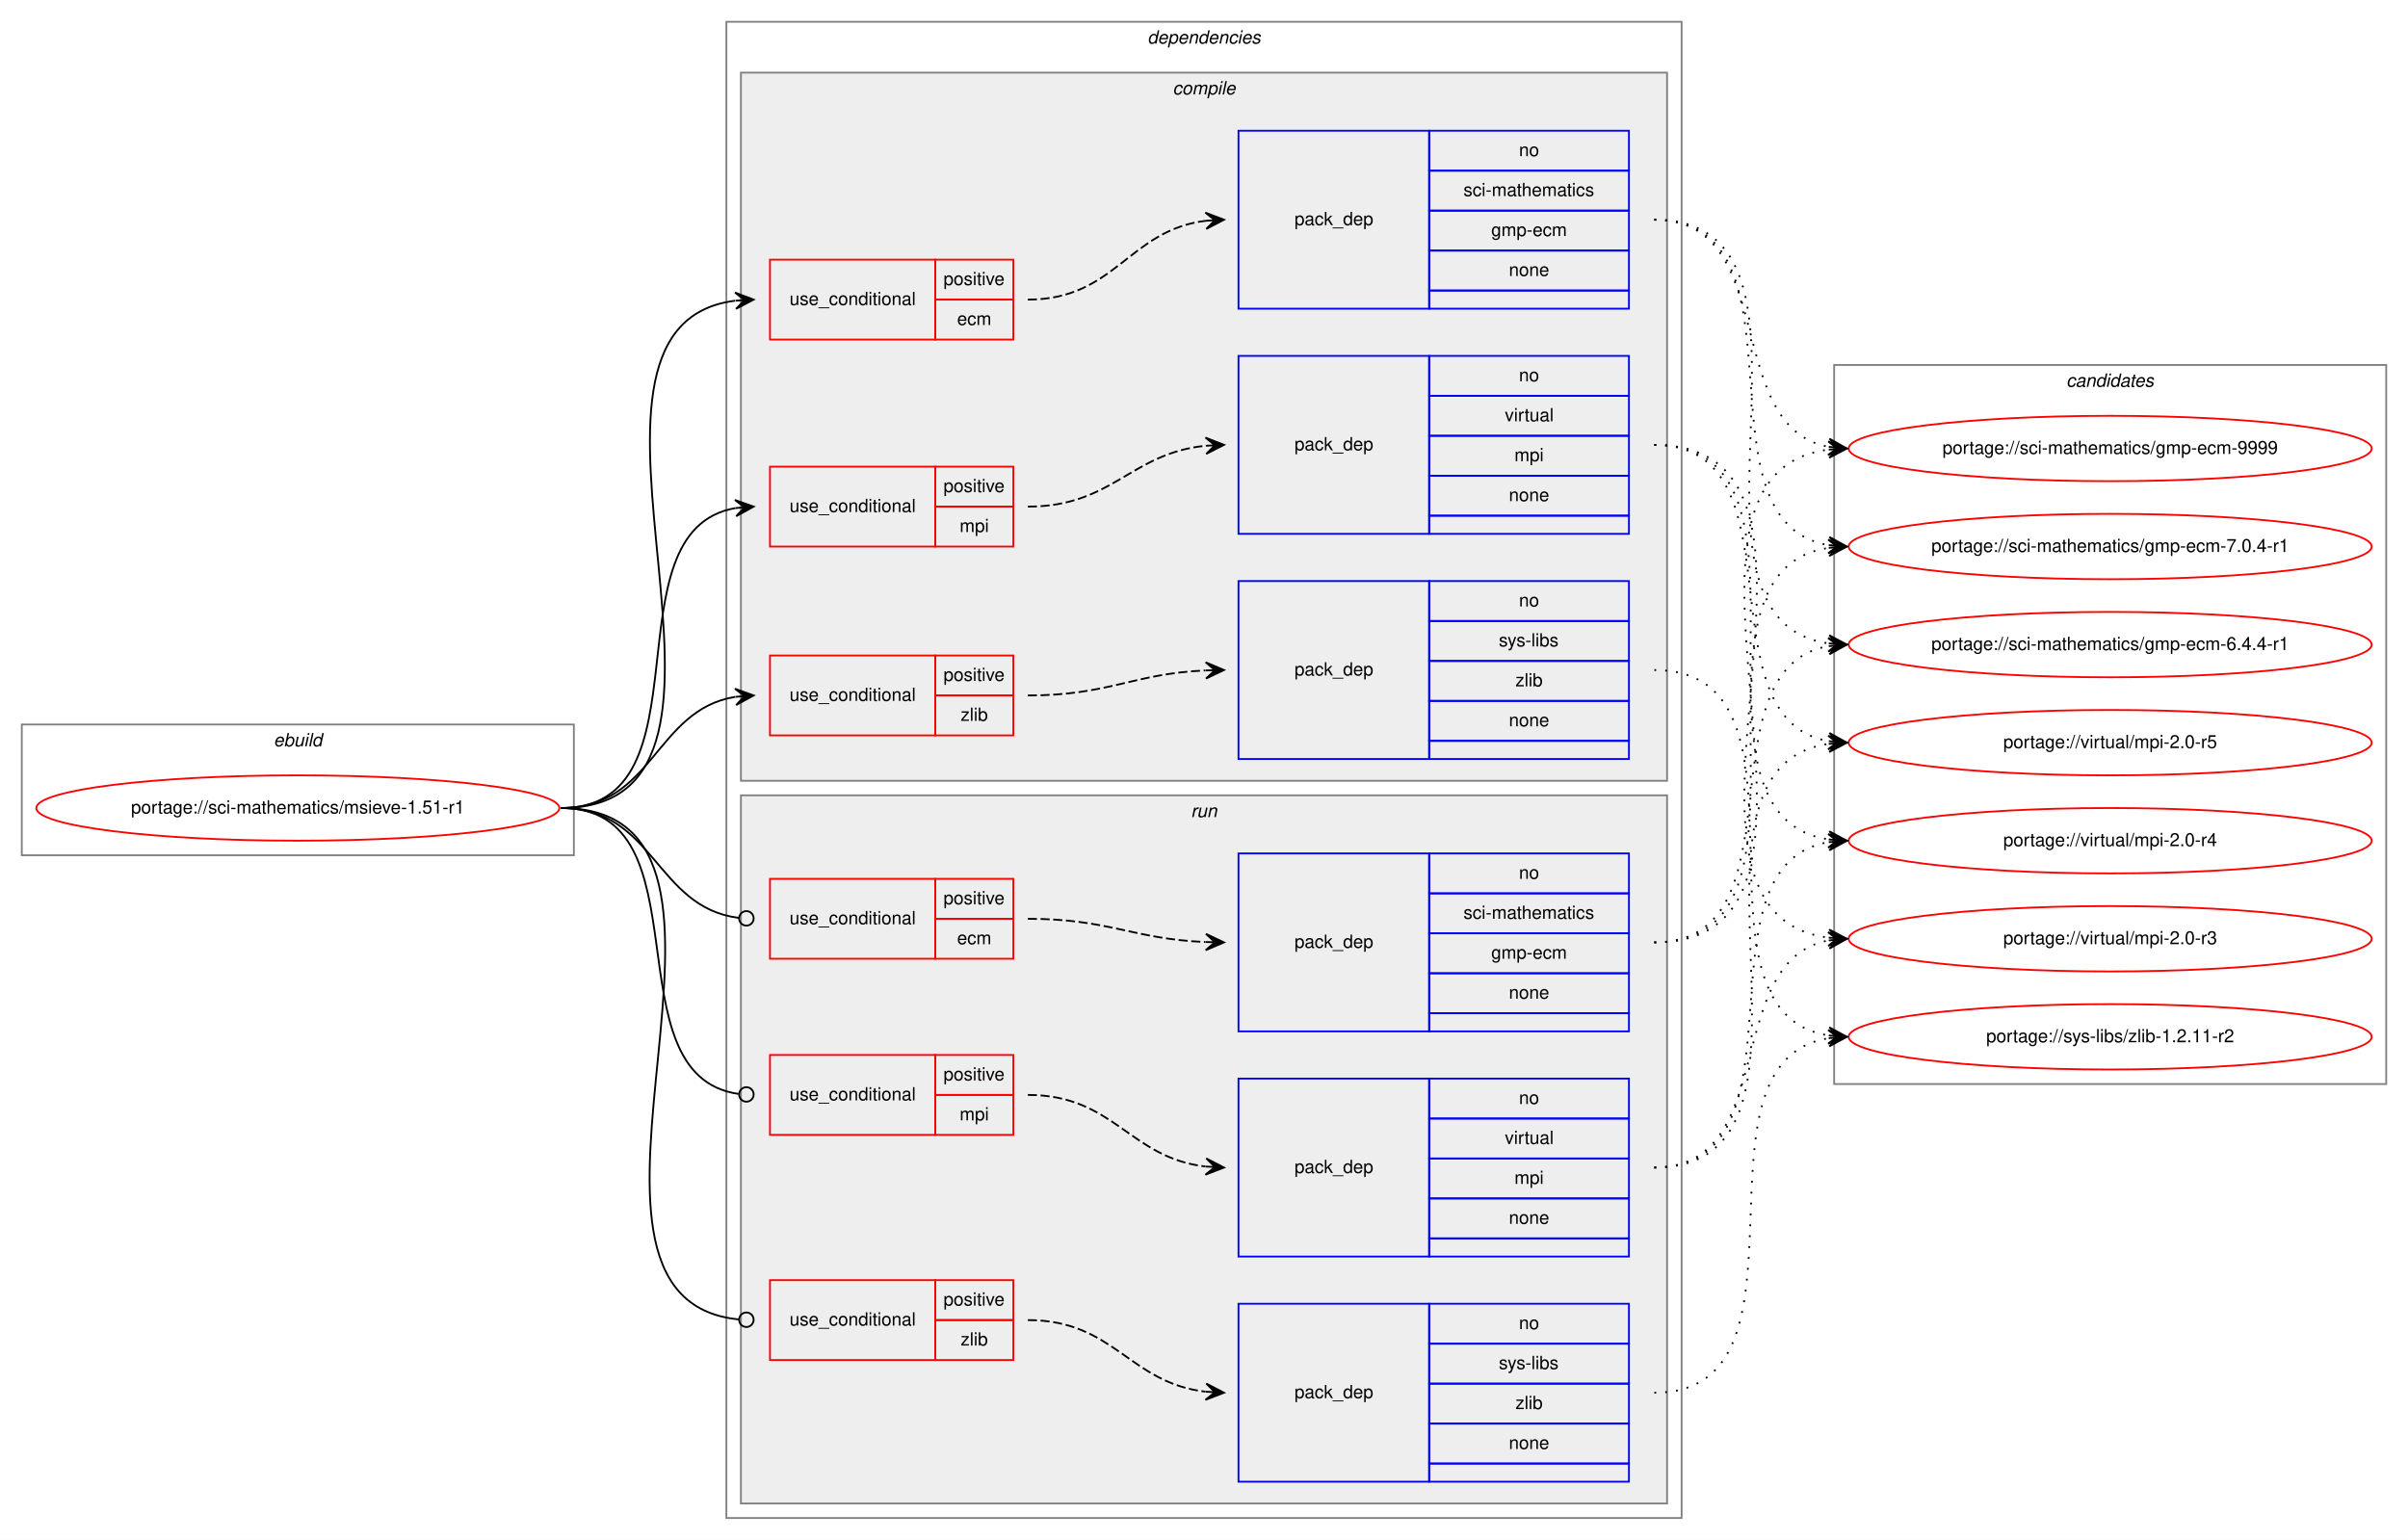
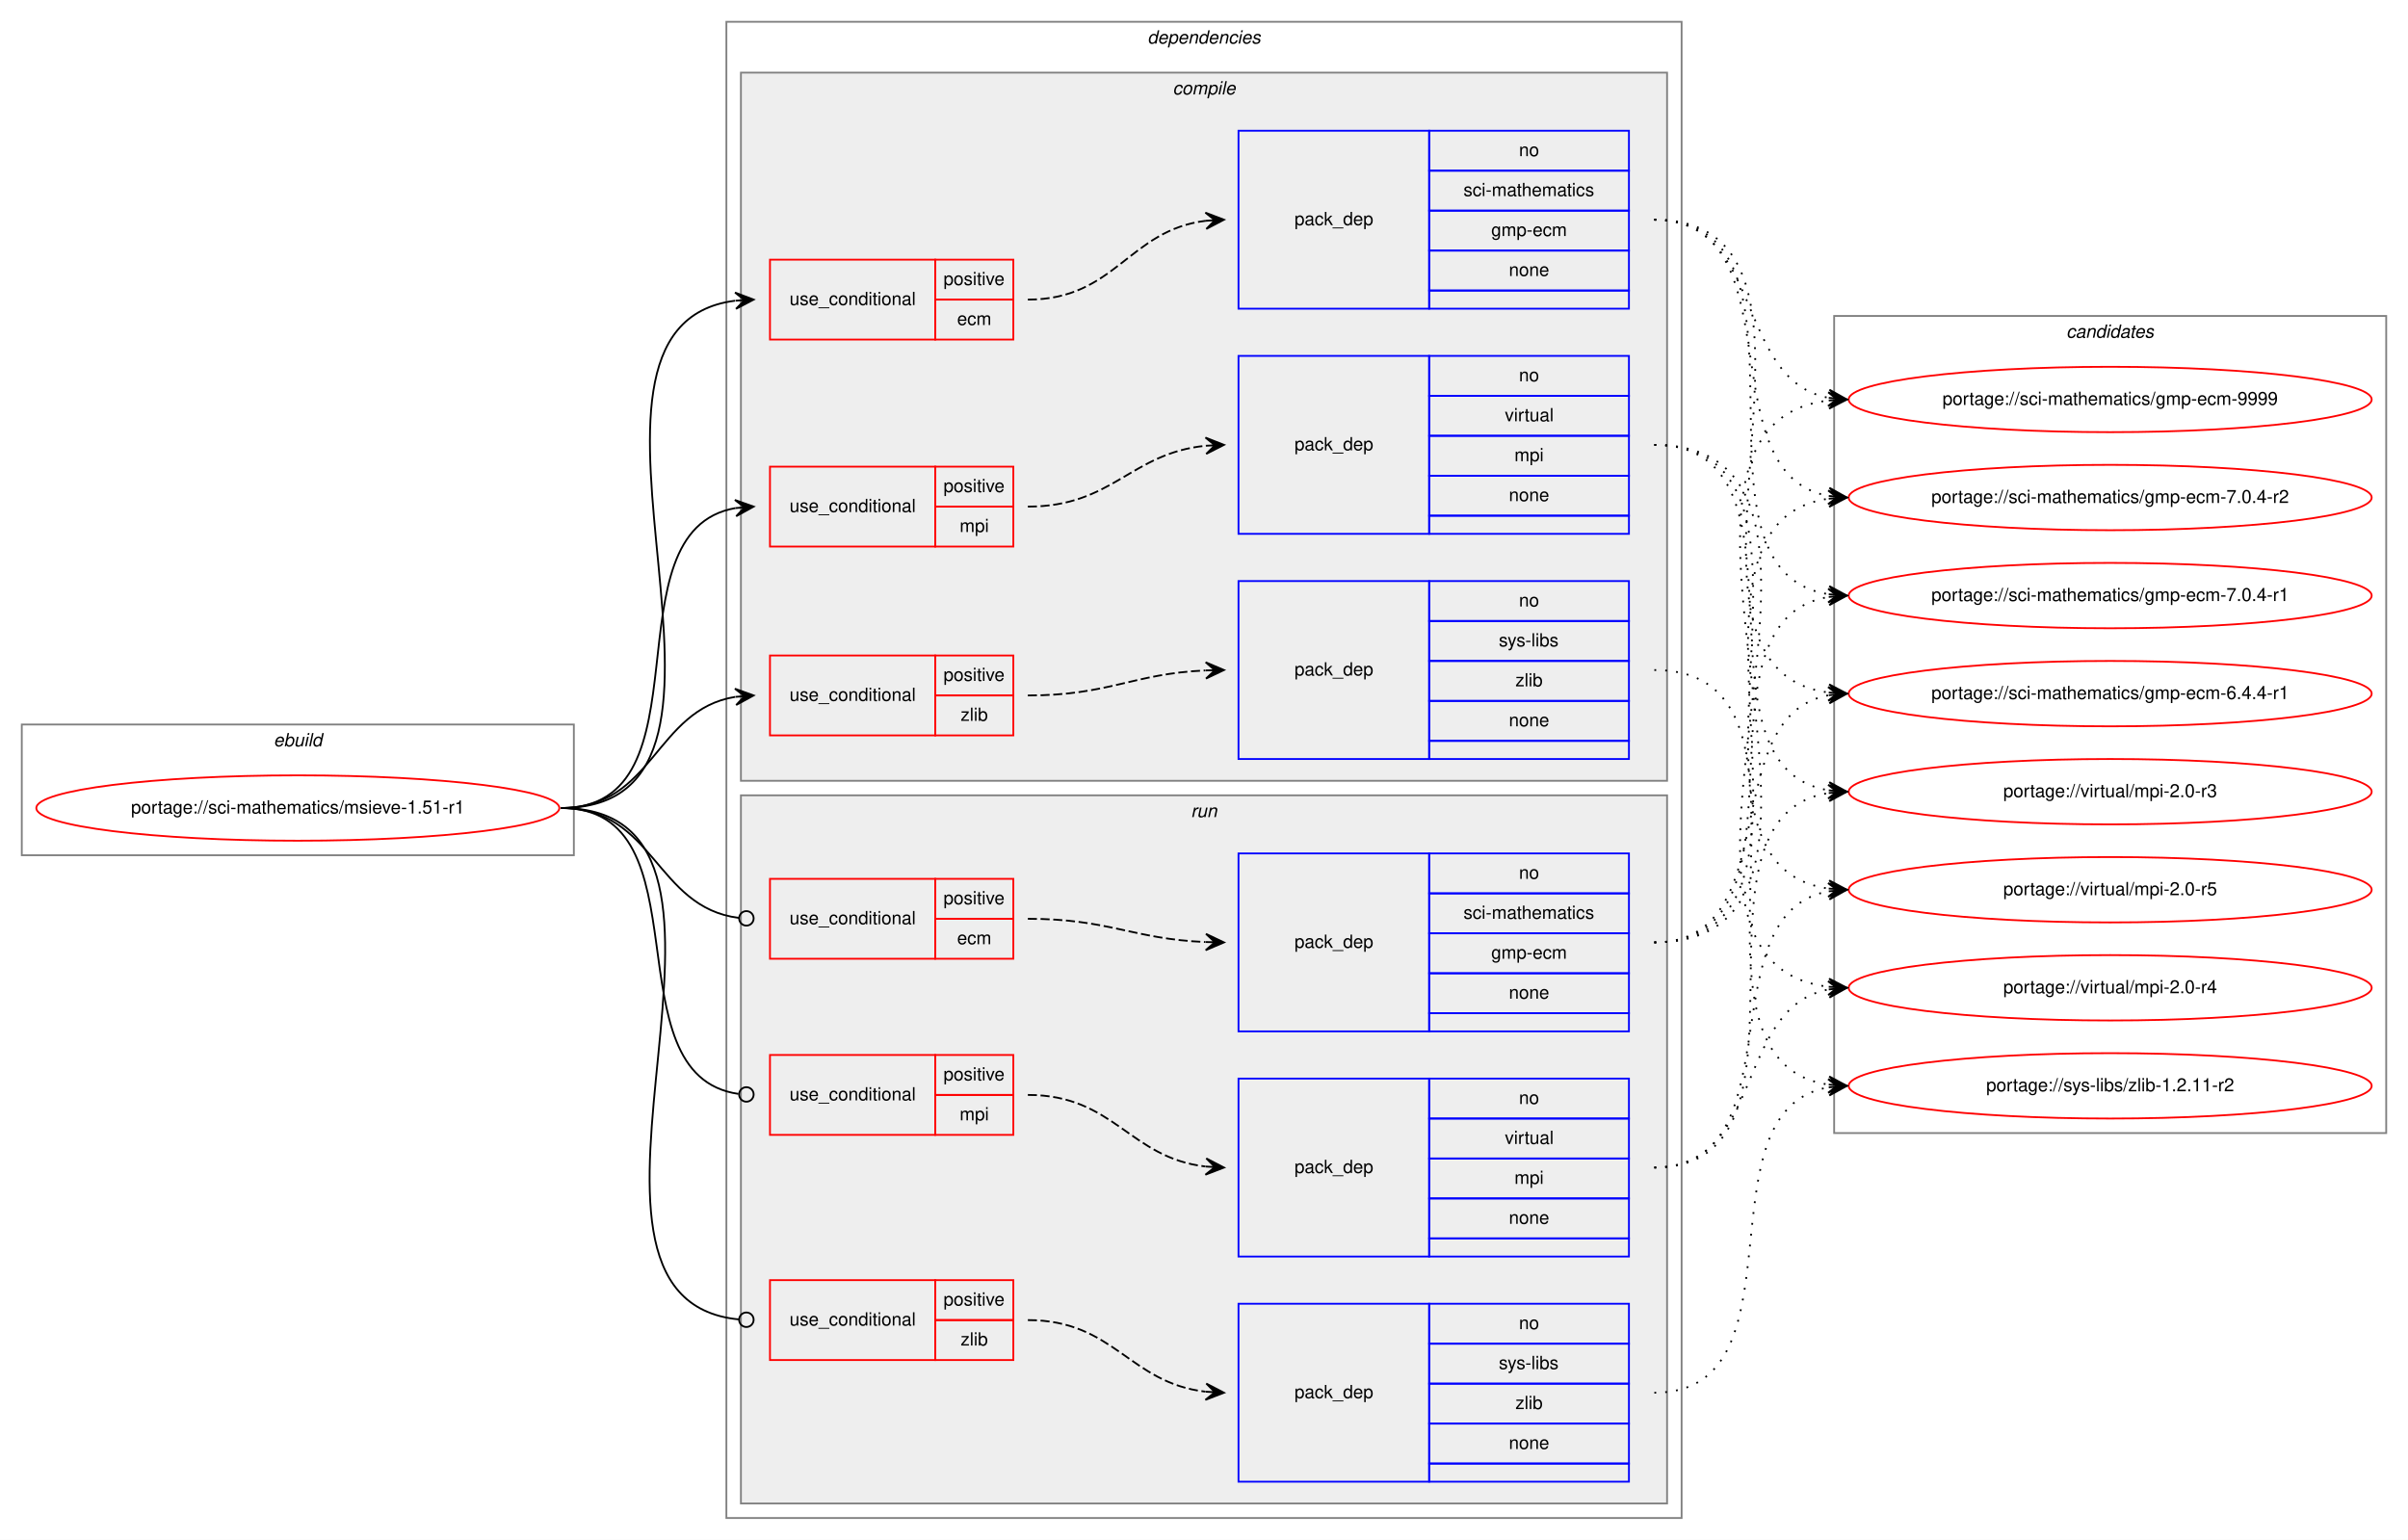
<svg xmlns="http://www.w3.org/2000/svg" xmlns:xlink="http://www.w3.org/1999/xlink" width="1326pt" height="848pt" viewBox="0.00 0.00 1326.00 848.00">
  <g id="graph0" class="graph" transform="scale(1 1) rotate(0) translate(4 844)">
    <polygon fill="white" stroke="transparent" points="-4,4 -4,-844 1322,-844 1322,4 -4,4" />
    <g id="clust1" class="cluster">
      <polygon fill="none" stroke="gray" points="8,-373 8,-445 312,-445 312,-373 8,-373" />
      <text text-anchor="start" x="146.66" y="-433" font-family="Helvetica,sans-Serif" font-style="italic" font-size="10.00">ebuild</text>
    </g>
    <g id="clust2" class="cluster">
      <polygon fill="none" stroke="gray" points="396,-8 396,-832 922,-832 922,-8 396,-8" />
      <text text-anchor="start" x="627.88" y="-820" font-family="Helvetica,sans-Serif" font-style="italic" font-size="10.00">dependencies</text>
    </g>
    <g id="clust3" class="cluster">
      <polygon fill="#eeeeee" stroke="gray" points="404,-414 404,-804 914,-804 914,-414 404,-414" />
      <text text-anchor="start" x="641.78" y="-792" font-family="Helvetica,sans-Serif" font-style="italic" font-size="10.00">compile</text>
    </g>
    <g id="clust11" class="cluster">
      <polygon fill="#eeeeee" stroke="gray" points="404,-16 404,-406 914,-406 914,-16 404,-16" />
      <text text-anchor="start" x="651.78" y="-394" font-family="Helvetica,sans-Serif" font-style="italic" font-size="10.00">run</text>
    </g>
    <g id="clust18" class="cluster">
-       <polygon fill="none" stroke="gray" points="1006,-247 1006,-643 1310,-643 1310,-247 1006,-247" />
-       <text text-anchor="start" x="1133.82" y="-631" font-family="Helvetica,sans-Serif" font-style="italic" font-size="10.00">candidates</text>
+       <polygon fill="none" stroke="gray" points="1006,-220 1006,-670 1310,-670 1310,-220 1006,-220" />
+       <text text-anchor="start" x="1133.82" y="-658" font-family="Helvetica,sans-Serif" font-style="italic" font-size="10.00">candidates</text>
    </g>
    <g id="node1" class="node">
      <g id="a_node1">
        <a xlink:href="../sci-mathematics/msieve-1.51-r1.svg" xlink:title="portage://sci-mathematics/msieve-1.51-r1">
          <ellipse fill="none" stroke="red" cx="160" cy="-399" rx="144" ry="18" />
          <text text-anchor="middle" x="160" y="-396" font-family="Helvetica,sans-Serif" font-size="10.00">portage://sci-mathematics/msieve-1.51-r1</text>
        </a>
      </g>
    </g>
    <g id="node2" class="node">
      <polygon fill="none" stroke="red" points="420,-657 420,-701 511,-701 511,-657 420,-657" />
      <text text-anchor="start" x="430.77" y="-676" font-family="Helvetica,sans-Serif" font-size="10.00">use_conditional</text>
      <polygon fill="none" stroke="red" points="511,-679 511,-701 554,-701 554,-679 511,-679" />
      <text text-anchor="start" x="515.55" y="-687" font-family="Helvetica,sans-Serif" font-size="10.00">positive</text>
      <polygon fill="none" stroke="red" points="511,-657 511,-679 554,-679 554,-657 511,-657" />
      <text text-anchor="start" x="523.06" y="-665" font-family="Helvetica,sans-Serif" font-size="10.00">ecm</text>
    </g>
    <g id="edge2" class="edge">
      <path fill="none" stroke="black" d="M305,-399C434.42,-399 286.47,-663.9 400.73,-678.38" />
      <polygon fill="black" stroke="black" points="411,-679 400.75,-682.89 406.01,-678.7 401.02,-678.4 401.02,-678.4 401.02,-678.4 406.01,-678.7 401.29,-673.91 411,-679 411,-679" />
    </g>
    <g id="node4" class="node">
      <polygon fill="none" stroke="red" points="420,-543 420,-587 511,-587 511,-543 420,-543" />
      <text text-anchor="start" x="430.77" y="-562" font-family="Helvetica,sans-Serif" font-size="10.00">use_conditional</text>
      <polygon fill="none" stroke="red" points="511,-565 511,-587 554,-587 554,-565 511,-565" />
      <text text-anchor="start" x="515.55" y="-573" font-family="Helvetica,sans-Serif" font-size="10.00">positive</text>
      <polygon fill="none" stroke="red" points="511,-543 511,-565 554,-565 554,-543 511,-543" />
      <text text-anchor="start" x="524.45" y="-551" font-family="Helvetica,sans-Serif" font-size="10.00">mpi</text>
    </g>
    <g id="edge4" class="edge">
      <path fill="none" stroke="black" d="M305,-399C388.95,-399 328.87,-551.66 401,-564.19" />
      <polygon fill="black" stroke="black" points="411,-565 400.67,-568.67 406.02,-564.59 401.03,-564.19 401.03,-564.19 401.03,-564.19 406.02,-564.59 401.4,-559.7 411,-565 411,-565" />
    </g>
    <g id="node6" class="node">
      <polygon fill="none" stroke="red" points="420,-439 420,-483 511,-483 511,-439 420,-439" />
      <text text-anchor="start" x="430.77" y="-458" font-family="Helvetica,sans-Serif" font-size="10.00">use_conditional</text>
      <polygon fill="none" stroke="red" points="511,-461 511,-483 554,-483 554,-461 511,-461" />
      <text text-anchor="start" x="515.55" y="-469" font-family="Helvetica,sans-Serif" font-size="10.00">positive</text>
      <polygon fill="none" stroke="red" points="511,-439 511,-461 554,-461 554,-439 511,-439" />
      <text text-anchor="start" x="525" y="-447" font-family="Helvetica,sans-Serif" font-size="10.00">zlib</text>
    </g>
    <g id="edge6" class="edge">
      <path fill="none" stroke="black" d="M305,-399C355.95,-399 356.59,-453.04 400.86,-460.22" />
      <polygon fill="black" stroke="black" points="411,-461 400.68,-464.72 406.01,-460.61 401.03,-460.23 401.03,-460.23 401.03,-460.23 406.01,-460.61 401.38,-455.74 411,-461 411,-461" />
    </g>
    <g id="node8" class="node">
      <polygon fill="none" stroke="red" points="420,-316 420,-360 511,-360 511,-316 420,-316" />
      <text text-anchor="start" x="430.77" y="-335" font-family="Helvetica,sans-Serif" font-size="10.00">use_conditional</text>
      <polygon fill="none" stroke="red" points="511,-338 511,-360 554,-360 554,-338 511,-338" />
      <text text-anchor="start" x="515.55" y="-346" font-family="Helvetica,sans-Serif" font-size="10.00">positive</text>
      <polygon fill="none" stroke="red" points="511,-316 511,-338 554,-338 554,-316 511,-316" />
      <text text-anchor="start" x="523.06" y="-324" font-family="Helvetica,sans-Serif" font-size="10.00">ecm</text>
    </g>
    <g id="edge8" class="edge">
      <path fill="none" stroke="black" d="M305,-399C356.49,-399 356.77,-344.26 402.86,-338.49" />
      <ellipse fill="none" stroke="black" cx="407.01" cy="-338.24" rx="4" ry="4" />
    </g>
    <g id="node10" class="node">
      <polygon fill="none" stroke="red" points="420,-219 420,-263 511,-263 511,-219 420,-219" />
      <text text-anchor="start" x="430.77" y="-238" font-family="Helvetica,sans-Serif" font-size="10.00">use_conditional</text>
      <polygon fill="none" stroke="red" points="511,-241 511,-263 554,-263 554,-241 511,-241" />
      <text text-anchor="start" x="515.55" y="-249" font-family="Helvetica,sans-Serif" font-size="10.00">positive</text>
      <polygon fill="none" stroke="red" points="511,-219 511,-241 554,-241 554,-219 511,-219" />
      <text text-anchor="start" x="524.45" y="-227" font-family="Helvetica,sans-Serif" font-size="10.00">mpi</text>
    </g>
    <g id="edge10" class="edge">
      <path fill="none" stroke="black" d="M305,-399C386.59,-399 330.69,-251.91 402.62,-241.57" />
      <ellipse fill="none" stroke="black" cx="407.01" cy="-241.27" rx="4" ry="4" />
    </g>
    <g id="node12" class="node">
      <polygon fill="none" stroke="red" points="420,-95 420,-139 511,-139 511,-95 420,-95" />
      <text text-anchor="start" x="430.77" y="-114" font-family="Helvetica,sans-Serif" font-size="10.00">use_conditional</text>
      <polygon fill="none" stroke="red" points="511,-117 511,-139 554,-139 554,-117 511,-117" />
      <text text-anchor="start" x="515.55" y="-125" font-family="Helvetica,sans-Serif" font-size="10.00">positive</text>
      <polygon fill="none" stroke="red" points="511,-95 511,-117 554,-117 554,-95 511,-95" />
      <text text-anchor="start" x="525" y="-103" font-family="Helvetica,sans-Serif" font-size="10.00">zlib</text>
    </g>
    <g id="edge12" class="edge">
      <path fill="none" stroke="black" d="M305,-399C436.02,-399 283.92,-128.99 402.77,-117.38" />
      <ellipse fill="none" stroke="black" cx="407" cy="-117.19" rx="4" ry="4" />
    </g>
    <g id="node3" class="node">
      <polygon fill="none" stroke="blue" points="678,-674 678,-772 783,-772 783,-674 678,-674" />
      <text text-anchor="start" x="708.82" y="-720" font-family="Helvetica,sans-Serif" font-size="10.00">pack_dep</text>
      <polygon fill="none" stroke="blue" points="783,-750 783,-772 893,-772 893,-750 783,-750" />
      <text text-anchor="start" x="832.44" y="-758" font-family="Helvetica,sans-Serif" font-size="10.00">no</text>
      <polygon fill="none" stroke="blue" points="783,-728 783,-750 893,-750 893,-728 783,-728" />
      <text text-anchor="start" x="801.89" y="-736" font-family="Helvetica,sans-Serif" font-size="10.00">sci-mathematics</text>
      <polygon fill="none" stroke="blue" points="783,-706 783,-728 893,-728 893,-706 783,-706" />
      <text text-anchor="start" x="817.17" y="-714" font-family="Helvetica,sans-Serif" font-size="10.00">gmp-ecm</text>
      <polygon fill="none" stroke="blue" points="783,-684 783,-706 893,-706 893,-684 783,-684" />
      <text text-anchor="start" x="826.88" y="-692" font-family="Helvetica,sans-Serif" font-size="10.00">none</text>
      <polygon fill="none" stroke="blue" points="783,-674 783,-684 893,-684 893,-674 783,-674" />
    </g>
    <g id="edge1" class="edge">
      <path fill="none" stroke="black" stroke-dasharray="5,2" d="M562,-679C610.29,-679 617.35,-717.19 660.01,-722.41" />
      <polygon fill="black" stroke="black" points="670,-723 659.75,-726.9 665.01,-722.71 660.02,-722.41 660.02,-722.41 660.02,-722.41 665.01,-722.71 660.28,-717.92 670,-723 670,-723" />
    </g>
    <g id="node14" class="node">
      <g id="a_node14">
        <a xlink:href="../sci-mathematics/gmp-ecm-9999.svg" xlink:title="portage://sci-mathematics/gmp-ecm-9999">
-           <ellipse fill="none" stroke="red" cx="1158" cy="-597" rx="144" ry="18" />
-           <text text-anchor="middle" x="1158" y="-594" font-family="Helvetica,sans-Serif" font-size="10.00">portage://sci-mathematics/gmp-ecm-9999</text>
+           <ellipse fill="none" stroke="red" cx="1158" cy="-624" rx="144" ry="18" />
+           <text text-anchor="middle" x="1158" y="-621" font-family="Helvetica,sans-Serif" font-size="10.00">portage://sci-mathematics/gmp-ecm-9999</text>
        </a>
      </g>
    </g>
    <g id="edge13" class="edge">
-       <path fill="none" stroke="black" stroke-dasharray="1,5" d="M907,-723C976.46,-723 943.63,-609.47 1002.7,-597.94" />
-       <polygon fill="black" stroke="black" points="1013,-597 1003.45,-602.39 1008.02,-597.46 1003.04,-597.91 1003.04,-597.91 1003.04,-597.91 1008.02,-597.46 1002.63,-593.43 1013,-597 1013,-597" />
+       <path fill="none" stroke="black" stroke-dasharray="1,5" d="M907,-723C967.81,-723 950.85,-634.9 1002.86,-624.92" />
+       <polygon fill="black" stroke="black" points="1013,-624 1003.45,-629.38 1008.02,-624.45 1003.04,-624.9 1003.04,-624.9 1003.04,-624.9 1008.02,-624.45 1002.64,-620.42 1013,-624 1013,-624" />
    </g>
    <g id="node15" class="node">
      <g id="a_node15">
-         <a xlink:href="../sci-mathematics/gmp-ecm-7.0.4-r1.svg" xlink:title="portage://sci-mathematics/gmp-ecm-7.0.4-r1">
-           <ellipse fill="none" stroke="red" cx="1158" cy="-543" rx="144" ry="18" />
-           <text text-anchor="middle" x="1158" y="-540" font-family="Helvetica,sans-Serif" font-size="10.00">portage://sci-mathematics/gmp-ecm-7.0.4-r1</text>
+         <a xlink:href="../sci-mathematics/gmp-ecm-7.0.4-r2.svg" xlink:title="portage://sci-mathematics/gmp-ecm-7.0.4-r2">
+           <ellipse fill="none" stroke="red" cx="1158" cy="-570" rx="144" ry="18" />
+           <text text-anchor="middle" x="1158" y="-567" font-family="Helvetica,sans-Serif" font-size="10.00">portage://sci-mathematics/gmp-ecm-7.0.4-r2</text>
        </a>
      </g>
    </g>
    <g id="edge14" class="edge">
-       <path fill="none" stroke="black" stroke-dasharray="1,5" d="M907,-723C996.21,-723 926.12,-556.79 1002.89,-543.8" />
-       <polygon fill="black" stroke="black" points="1013,-543 1003.39,-548.28 1008.02,-543.4 1003.03,-543.79 1003.03,-543.79 1003.03,-543.79 1008.02,-543.4 1002.68,-539.31 1013,-543 1013,-543" />
+       <path fill="none" stroke="black" stroke-dasharray="1,5" d="M907,-723C986.01,-723 935.33,-583.44 1002.69,-570.9" />
+       <polygon fill="black" stroke="black" points="1013,-570 1003.43,-575.35 1008.02,-570.43 1003.04,-570.87 1003.04,-570.87 1003.04,-570.87 1008.02,-570.43 1002.65,-566.38 1013,-570 1013,-570" />
    </g>
    <g id="node16" class="node">
      <g id="a_node16">
+         <a xlink:href="../sci-mathematics/gmp-ecm-7.0.4-r1.svg" xlink:title="portage://sci-mathematics/gmp-ecm-7.0.4-r1">
+           <ellipse fill="none" stroke="red" cx="1158" cy="-516" rx="144" ry="18" />
+           <text text-anchor="middle" x="1158" y="-513" font-family="Helvetica,sans-Serif" font-size="10.00">portage://sci-mathematics/gmp-ecm-7.0.4-r1</text>
+         </a>
+       </g>
+     </g>
+     <g id="edge15" class="edge">
+       <path fill="none" stroke="black" stroke-dasharray="1,5" d="M907,-723C1006.73,-723 916.47,-530.3 1002.84,-516.75" />
+       <polygon fill="black" stroke="black" points="1013,-516 1003.36,-521.22 1008.01,-516.37 1003.03,-516.74 1003.03,-516.74 1003.03,-516.74 1008.01,-516.37 1002.7,-512.25 1013,-516 1013,-516" />
+     </g>
+     <g id="node17" class="node">
+       <g id="a_node17">
        <a xlink:href="../sci-mathematics/gmp-ecm-6.4.4-r1.svg" xlink:title="portage://sci-mathematics/gmp-ecm-6.4.4-r1">
-           <ellipse fill="none" stroke="red" cx="1158" cy="-489" rx="144" ry="18" />
-           <text text-anchor="middle" x="1158" y="-486" font-family="Helvetica,sans-Serif" font-size="10.00">portage://sci-mathematics/gmp-ecm-6.4.4-r1</text>
-         </a>
-       </g>
-     </g>
-     <g id="edge15" class="edge">
-       <path fill="none" stroke="black" stroke-dasharray="1,5" d="M907,-723C1017.61,-723 906.24,-503.4 1002.97,-489.67" />
-       <polygon fill="black" stroke="black" points="1013,-489 1003.32,-494.16 1008.01,-489.33 1003.02,-489.67 1003.02,-489.67 1003.02,-489.67 1008.01,-489.33 1002.72,-485.18 1013,-489 1013,-489" />
+           <ellipse fill="none" stroke="red" cx="1158" cy="-462" rx="144" ry="18" />
+           <text text-anchor="middle" x="1158" y="-459" font-family="Helvetica,sans-Serif" font-size="10.00">portage://sci-mathematics/gmp-ecm-6.4.4-r1</text>
+         </a>
+       </g>
+     </g>
+     <g id="edge16" class="edge">
+       <path fill="none" stroke="black" stroke-dasharray="1,5" d="M907,-723C1028.66,-723 895.76,-476.57 1003,-462.62" />
+       <polygon fill="black" stroke="black" points="1013,-462 1003.3,-467.11 1008.01,-462.31 1003.02,-462.62 1003.02,-462.62 1003.02,-462.62 1008.01,-462.31 1002.74,-458.12 1013,-462 1013,-462" />
    </g>
    <g id="node5" class="node">
      <polygon fill="none" stroke="blue" points="678,-550 678,-648 783,-648 783,-550 678,-550" />
      <text text-anchor="start" x="708.82" y="-596" font-family="Helvetica,sans-Serif" font-size="10.00">pack_dep</text>
      <polygon fill="none" stroke="blue" points="783,-626 783,-648 893,-648 893,-626 783,-626" />
      <text text-anchor="start" x="832.44" y="-634" font-family="Helvetica,sans-Serif" font-size="10.00">no</text>
      <polygon fill="none" stroke="blue" points="783,-604 783,-626 893,-626 893,-604 783,-604" />
      <text text-anchor="start" x="824.67" y="-612" font-family="Helvetica,sans-Serif" font-size="10.00">virtual</text>
      <polygon fill="none" stroke="blue" points="783,-582 783,-604 893,-604 893,-582 783,-582" />
      <text text-anchor="start" x="829.95" y="-590" font-family="Helvetica,sans-Serif" font-size="10.00">mpi</text>
      <polygon fill="none" stroke="blue" points="783,-560 783,-582 893,-582 893,-560 783,-560" />
      <text text-anchor="start" x="826.88" y="-568" font-family="Helvetica,sans-Serif" font-size="10.00">none</text>
      <polygon fill="none" stroke="blue" points="783,-550 783,-560 893,-560 893,-550 783,-550" />
    </g>
    <g id="edge3" class="edge">
      <path fill="none" stroke="black" stroke-dasharray="5,2" d="M562,-565C608.78,-565 618.43,-594.39 659.99,-598.52" />
      <polygon fill="black" stroke="black" points="670,-599 659.8,-603.02 665.01,-598.76 660.01,-598.52 660.01,-598.52 660.01,-598.52 665.01,-598.76 660.23,-594.03 670,-599 670,-599" />
    </g>
-     <g id="node17" class="node">
-       <g id="a_node17">
-         <a xlink:href="../virtual/mpi-2.0-r5.svg" xlink:title="portage://virtual/mpi-2.0-r5">
-           <ellipse fill="none" stroke="red" cx="1158" cy="-435" rx="144" ry="18" />
-           <text text-anchor="middle" x="1158" y="-432" font-family="Helvetica,sans-Serif" font-size="10.00">portage://virtual/mpi-2.0-r5</text>
-         </a>
-       </g>
-     </g>
-     <g id="edge16" class="edge">
-       <path fill="none" stroke="black" stroke-dasharray="1,5" d="M907,-599C990.06,-599 931.73,-448.79 1002.64,-435.88" />
-       <polygon fill="black" stroke="black" points="1013,-435 1003.42,-440.33 1008.02,-435.42 1003.04,-435.85 1003.04,-435.85 1003.04,-435.85 1008.02,-435.42 1002.65,-431.37 1013,-435 1013,-435" />
-     </g>
    <g id="node18" class="node">
      <g id="a_node18">
-         <a xlink:href="../virtual/mpi-2.0-r4.svg" xlink:title="portage://virtual/mpi-2.0-r4">
-           <ellipse fill="none" stroke="red" cx="1158" cy="-381" rx="144" ry="18" />
-           <text text-anchor="middle" x="1158" y="-378" font-family="Helvetica,sans-Serif" font-size="10.00">portage://virtual/mpi-2.0-r4</text>
+         <a xlink:href="../virtual/mpi-2.0-r5.svg" xlink:title="portage://virtual/mpi-2.0-r5">
+           <ellipse fill="none" stroke="red" cx="1158" cy="-354" rx="144" ry="18" />
+           <text text-anchor="middle" x="1158" y="-351" font-family="Helvetica,sans-Serif" font-size="10.00">portage://virtual/mpi-2.0-r5</text>
        </a>
      </g>
    </g>
    <g id="edge17" class="edge">
-       <path fill="none" stroke="black" stroke-dasharray="1,5" d="M907,-599C1011.16,-599 912.29,-395.24 1002.97,-381.71" />
-       <polygon fill="black" stroke="black" points="1013,-381 1003.34,-386.19 1008.01,-381.35 1003.02,-381.7 1003.02,-381.7 1003.02,-381.7 1008.01,-381.35 1002.71,-377.21 1013,-381 1013,-381" />
+       <path fill="none" stroke="black" stroke-dasharray="1,5" d="M907,-599C1022.05,-599 902.08,-368.61 1002.9,-354.66" />
+       <polygon fill="black" stroke="black" points="1013,-354 1003.31,-359.14 1008.01,-354.33 1003.02,-354.65 1003.02,-354.65 1003.02,-354.65 1008.01,-354.33 1002.73,-350.16 1013,-354 1013,-354" />
    </g>
    <g id="node19" class="node">
      <g id="a_node19">
+         <a xlink:href="../virtual/mpi-2.0-r4.svg" xlink:title="portage://virtual/mpi-2.0-r4">
+           <ellipse fill="none" stroke="red" cx="1158" cy="-300" rx="144" ry="18" />
+           <text text-anchor="middle" x="1158" y="-297" font-family="Helvetica,sans-Serif" font-size="10.00">portage://virtual/mpi-2.0-r4</text>
+         </a>
+       </g>
+     </g>
+     <g id="edge18" class="edge">
+       <path fill="none" stroke="black" stroke-dasharray="1,5" d="M907,-599C1044.41,-599 880.74,-314.99 1002.86,-300.57" />
+       <polygon fill="black" stroke="black" points="1013,-300 1003.27,-305.05 1008.01,-300.28 1003.02,-300.56 1003.02,-300.56 1003.02,-300.56 1008.01,-300.28 1002.76,-296.07 1013,-300 1013,-300" />
+     </g>
+     <g id="node20" class="node">
+       <g id="a_node20">
        <a xlink:href="../virtual/mpi-2.0-r3.svg" xlink:title="portage://virtual/mpi-2.0-r3">
-           <ellipse fill="none" stroke="red" cx="1158" cy="-327" rx="144" ry="18" />
-           <text text-anchor="middle" x="1158" y="-324" font-family="Helvetica,sans-Serif" font-size="10.00">portage://virtual/mpi-2.0-r3</text>
-         </a>
-       </g>
-     </g>
-     <g id="edge18" class="edge">
-       <path fill="none" stroke="black" stroke-dasharray="1,5" d="M907,-599C1033.2,-599 891.44,-341.67 1002.98,-327.6" />
-       <polygon fill="black" stroke="black" points="1013,-327 1003.29,-332.09 1008.01,-327.3 1003.02,-327.6 1003.02,-327.6 1003.02,-327.6 1008.01,-327.3 1002.75,-323.1 1013,-327 1013,-327" />
+           <ellipse fill="none" stroke="red" cx="1158" cy="-408" rx="144" ry="18" />
+           <text text-anchor="middle" x="1158" y="-405" font-family="Helvetica,sans-Serif" font-size="10.00">portage://virtual/mpi-2.0-r3</text>
+         </a>
+       </g>
+     </g>
+     <g id="edge19" class="edge">
+       <path fill="none" stroke="black" stroke-dasharray="1,5" d="M907,-599C1000.48,-599 922.2,-421.91 1002.94,-408.77" />
+       <polygon fill="black" stroke="black" points="1013,-408 1003.37,-413.25 1008.01,-408.38 1003.03,-408.76 1003.03,-408.76 1003.03,-408.76 1008.01,-408.38 1002.69,-404.28 1013,-408 1013,-408" />
    </g>
    <g id="node7" class="node">
      <polygon fill="none" stroke="blue" points="678,-426 678,-524 783,-524 783,-426 678,-426" />
      <text text-anchor="start" x="708.82" y="-472" font-family="Helvetica,sans-Serif" font-size="10.00">pack_dep</text>
      <polygon fill="none" stroke="blue" points="783,-502 783,-524 893,-524 893,-502 783,-502" />
      <text text-anchor="start" x="832.44" y="-510" font-family="Helvetica,sans-Serif" font-size="10.00">no</text>
      <polygon fill="none" stroke="blue" points="783,-480 783,-502 893,-502 893,-480 783,-480" />
      <text text-anchor="start" x="821.34" y="-488" font-family="Helvetica,sans-Serif" font-size="10.00">sys-libs</text>
      <polygon fill="none" stroke="blue" points="783,-458 783,-480 893,-480 893,-458 783,-458" />
      <text text-anchor="start" x="830.5" y="-466" font-family="Helvetica,sans-Serif" font-size="10.00">zlib</text>
      <polygon fill="none" stroke="blue" points="783,-436 783,-458 893,-458 893,-436 783,-436" />
      <text text-anchor="start" x="826.88" y="-444" font-family="Helvetica,sans-Serif" font-size="10.00">none</text>
      <polygon fill="none" stroke="blue" points="783,-426 783,-436 893,-436 893,-426 783,-426" />
    </g>
    <g id="edge5" class="edge">
      <path fill="none" stroke="black" stroke-dasharray="5,2" d="M562,-461C606.81,-461 619.73,-473 659.81,-474.78" />
      <polygon fill="black" stroke="black" points="670,-475 659.91,-479.28 665,-474.89 660,-474.78 660,-474.78 660,-474.78 665,-474.89 660.1,-470.29 670,-475 670,-475" />
    </g>
-     <g id="node20" class="node">
-       <g id="a_node20">
+     <g id="node21" class="node">
+       <g id="a_node21">
        <a xlink:href="../sys-libs/zlib-1.2.11-r2.svg" xlink:title="portage://sys-libs/zlib-1.2.11-r2">
-           <ellipse fill="none" stroke="red" cx="1158" cy="-273" rx="144" ry="18" />
-           <text text-anchor="middle" x="1158" y="-270" font-family="Helvetica,sans-Serif" font-size="10.00">portage://sys-libs/zlib-1.2.11-r2</text>
-         </a>
-       </g>
-     </g>
-     <g id="edge19" class="edge">
-       <path fill="none" stroke="black" stroke-dasharray="1,5" d="M907,-475C1004.82,-475 918.17,-286.95 1003.02,-273.73" />
-       <polygon fill="black" stroke="black" points="1013,-273 1003.36,-278.22 1008.01,-273.37 1003.03,-273.73 1003.03,-273.73 1003.03,-273.73 1008.01,-273.37 1002.7,-269.24 1013,-273 1013,-273" />
+           <ellipse fill="none" stroke="red" cx="1158" cy="-246" rx="144" ry="18" />
+           <text text-anchor="middle" x="1158" y="-243" font-family="Helvetica,sans-Serif" font-size="10.00">portage://sys-libs/zlib-1.2.11-r2</text>
+         </a>
+       </g>
+     </g>
+     <g id="edge20" class="edge">
+       <path fill="none" stroke="black" stroke-dasharray="1,5" d="M907,-475C1015.54,-475 908.23,-260.52 1002.86,-246.7" />
+       <polygon fill="black" stroke="black" points="1013,-246 1003.33,-251.18 1008.01,-246.34 1003.02,-246.69 1003.02,-246.69 1003.02,-246.69 1008.01,-246.34 1002.71,-242.2 1013,-246 1013,-246" />
    </g>
    <g id="node9" class="node">
      <polygon fill="none" stroke="blue" points="678,-276 678,-374 783,-374 783,-276 678,-276" />
      <text text-anchor="start" x="708.82" y="-322" font-family="Helvetica,sans-Serif" font-size="10.00">pack_dep</text>
      <polygon fill="none" stroke="blue" points="783,-352 783,-374 893,-374 893,-352 783,-352" />
      <text text-anchor="start" x="832.44" y="-360" font-family="Helvetica,sans-Serif" font-size="10.00">no</text>
      <polygon fill="none" stroke="blue" points="783,-330 783,-352 893,-352 893,-330 783,-330" />
      <text text-anchor="start" x="801.89" y="-338" font-family="Helvetica,sans-Serif" font-size="10.00">sci-mathematics</text>
      <polygon fill="none" stroke="blue" points="783,-308 783,-330 893,-330 893,-308 783,-308" />
      <text text-anchor="start" x="817.17" y="-316" font-family="Helvetica,sans-Serif" font-size="10.00">gmp-ecm</text>
      <polygon fill="none" stroke="blue" points="783,-286 783,-308 893,-308 893,-286 783,-286" />
      <text text-anchor="start" x="826.88" y="-294" font-family="Helvetica,sans-Serif" font-size="10.00">none</text>
      <polygon fill="none" stroke="blue" points="783,-276 783,-286 893,-286 893,-276 783,-276" />
    </g>
    <g id="edge7" class="edge">
      <path fill="none" stroke="black" stroke-dasharray="5,2" d="M562,-338C606.76,-338 619.77,-326.86 659.82,-325.2" />
      <polygon fill="black" stroke="black" points="670,-325 660.09,-329.7 665,-325.1 660,-325.2 660,-325.2 660,-325.2 665,-325.1 659.91,-320.7 670,-325 670,-325" />
    </g>
-     <g id="edge20" class="edge">
-       <path fill="none" stroke="black" stroke-dasharray="1,5" d="M907,-325C1033.2,-325 891.44,-582.33 1002.98,-596.4" />
-       <polygon fill="black" stroke="black" points="1013,-597 1002.75,-600.9 1008.01,-596.7 1003.02,-596.4 1003.02,-596.4 1003.02,-596.4 1008.01,-596.7 1003.29,-591.91 1013,-597 1013,-597" />
-     </g>
    <g id="edge21" class="edge">
-       <path fill="none" stroke="black" stroke-dasharray="1,5" d="M907,-325C1011.16,-325 912.29,-528.76 1002.97,-542.29" />
-       <polygon fill="black" stroke="black" points="1013,-543 1002.71,-546.79 1008.01,-542.65 1003.02,-542.3 1003.02,-542.3 1003.02,-542.3 1008.01,-542.65 1003.34,-537.81 1013,-543 1013,-543" />
+       <path fill="none" stroke="black" stroke-dasharray="1,5" d="M907,-325C1044.41,-325 880.74,-609.01 1002.86,-623.43" />
+       <polygon fill="black" stroke="black" points="1013,-624 1002.76,-627.93 1008.01,-623.72 1003.02,-623.44 1003.02,-623.44 1003.02,-623.44 1008.01,-623.72 1003.27,-618.95 1013,-624 1013,-624" />
    </g>
    <g id="edge22" class="edge">
-       <path fill="none" stroke="black" stroke-dasharray="1,5" d="M907,-325C990.06,-325 931.73,-475.21 1002.64,-488.12" />
-       <polygon fill="black" stroke="black" points="1013,-489 1002.65,-492.63 1008.02,-488.58 1003.04,-488.15 1003.04,-488.15 1003.04,-488.15 1008.02,-488.58 1003.42,-483.67 1013,-489 1013,-489" />
+       <path fill="none" stroke="black" stroke-dasharray="1,5" d="M907,-325C1022.05,-325 902.08,-555.39 1002.9,-569.34" />
+       <polygon fill="black" stroke="black" points="1013,-570 1002.73,-573.84 1008.01,-569.67 1003.02,-569.35 1003.02,-569.35 1003.02,-569.35 1008.01,-569.67 1003.31,-564.86 1013,-570 1013,-570" />
+     </g>
+     <g id="edge23" class="edge">
+       <path fill="none" stroke="black" stroke-dasharray="1,5" d="M907,-325C1000.48,-325 922.2,-502.09 1002.94,-515.23" />
+       <polygon fill="black" stroke="black" points="1013,-516 1002.69,-519.72 1008.01,-515.62 1003.03,-515.24 1003.03,-515.24 1003.03,-515.24 1008.01,-515.62 1003.37,-510.75 1013,-516 1013,-516" />
+     </g>
+     <g id="edge24" class="edge">
+       <path fill="none" stroke="black" stroke-dasharray="1,5" d="M907,-325C980.38,-325 940.24,-449.46 1002.97,-461.13" />
+       <polygon fill="black" stroke="black" points="1013,-462 1002.65,-465.61 1008.02,-461.57 1003.04,-461.13 1003.04,-461.13 1003.04,-461.13 1008.02,-461.57 1003.43,-456.65 1013,-462 1013,-462" />
    </g>
    <g id="node11" class="node">
      <polygon fill="none" stroke="blue" points="678,-152 678,-250 783,-250 783,-152 678,-152" />
      <text text-anchor="start" x="708.82" y="-198" font-family="Helvetica,sans-Serif" font-size="10.00">pack_dep</text>
      <polygon fill="none" stroke="blue" points="783,-228 783,-250 893,-250 893,-228 783,-228" />
      <text text-anchor="start" x="832.44" y="-236" font-family="Helvetica,sans-Serif" font-size="10.00">no</text>
      <polygon fill="none" stroke="blue" points="783,-206 783,-228 893,-228 893,-206 783,-206" />
      <text text-anchor="start" x="824.67" y="-214" font-family="Helvetica,sans-Serif" font-size="10.00">virtual</text>
      <polygon fill="none" stroke="blue" points="783,-184 783,-206 893,-206 893,-184 783,-184" />
      <text text-anchor="start" x="829.95" y="-192" font-family="Helvetica,sans-Serif" font-size="10.00">mpi</text>
      <polygon fill="none" stroke="blue" points="783,-162 783,-184 893,-184 893,-162 783,-162" />
      <text text-anchor="start" x="826.88" y="-170" font-family="Helvetica,sans-Serif" font-size="10.00">none</text>
      <polygon fill="none" stroke="blue" points="783,-152 783,-162 893,-162 893,-152 783,-152" />
    </g>
    <g id="edge9" class="edge">
      <path fill="none" stroke="black" stroke-dasharray="5,2" d="M562,-241C609.59,-241 617.8,-206.43 659.85,-201.57" />
      <polygon fill="black" stroke="black" points="670,-201 660.27,-206.05 665.01,-201.28 660.02,-201.56 660.02,-201.56 660.02,-201.56 665.01,-201.28 659.77,-197.06 670,-201 670,-201" />
    </g>
-     <g id="edge23" class="edge">
-       <path fill="none" stroke="black" stroke-dasharray="1,5" d="M907,-201C1017.61,-201 906.24,-420.6 1002.97,-434.33" />
-       <polygon fill="black" stroke="black" points="1013,-435 1002.72,-438.82 1008.01,-434.67 1003.02,-434.33 1003.02,-434.33 1003.02,-434.33 1008.01,-434.67 1003.32,-429.84 1013,-435 1013,-435" />
-     </g>
-     <g id="edge24" class="edge">
-       <path fill="none" stroke="black" stroke-dasharray="1,5" d="M907,-201C996.21,-201 926.12,-367.21 1002.89,-380.2" />
-       <polygon fill="black" stroke="black" points="1013,-381 1002.68,-384.69 1008.02,-380.6 1003.03,-380.21 1003.03,-380.21 1003.03,-380.21 1008.02,-380.6 1003.39,-375.72 1013,-381 1013,-381" />
-     </g>
    <g id="edge25" class="edge">
-       <path fill="none" stroke="black" stroke-dasharray="1,5" d="M907,-201C976.46,-201 943.63,-314.53 1002.7,-326.06" />
-       <polygon fill="black" stroke="black" points="1013,-327 1002.63,-330.57 1008.02,-326.54 1003.04,-326.09 1003.04,-326.09 1003.04,-326.09 1008.02,-326.54 1003.45,-321.61 1013,-327 1013,-327" />
+       <path fill="none" stroke="black" stroke-dasharray="1,5" d="M907,-201C986.01,-201 935.33,-340.56 1002.69,-353.1" />
+       <polygon fill="black" stroke="black" points="1013,-354 1002.65,-357.62 1008.02,-353.57 1003.04,-353.13 1003.04,-353.13 1003.04,-353.13 1008.02,-353.57 1003.43,-348.65 1013,-354 1013,-354" />
+     </g>
+     <g id="edge26" class="edge">
+       <path fill="none" stroke="black" stroke-dasharray="1,5" d="M907,-201C967.81,-201 950.85,-289.1 1002.86,-299.08" />
+       <polygon fill="black" stroke="black" points="1013,-300 1002.64,-303.58 1008.02,-299.55 1003.04,-299.1 1003.04,-299.1 1003.04,-299.1 1008.02,-299.55 1003.45,-294.62 1013,-300 1013,-300" />
+     </g>
+     <g id="edge27" class="edge">
+       <path fill="none" stroke="black" stroke-dasharray="1,5" d="M907,-201C1006.73,-201 916.47,-393.7 1002.84,-407.25" />
+       <polygon fill="black" stroke="black" points="1013,-408 1002.7,-411.75 1008.01,-407.63 1003.03,-407.26 1003.03,-407.26 1003.03,-407.26 1008.01,-407.63 1003.36,-402.78 1013,-408 1013,-408" />
    </g>
    <g id="node13" class="node">
      <polygon fill="none" stroke="blue" points="678,-28 678,-126 783,-126 783,-28 678,-28" />
      <text text-anchor="start" x="708.82" y="-74" font-family="Helvetica,sans-Serif" font-size="10.00">pack_dep</text>
      <polygon fill="none" stroke="blue" points="783,-104 783,-126 893,-126 893,-104 783,-104" />
      <text text-anchor="start" x="832.44" y="-112" font-family="Helvetica,sans-Serif" font-size="10.00">no</text>
      <polygon fill="none" stroke="blue" points="783,-82 783,-104 893,-104 893,-82 783,-82" />
      <text text-anchor="start" x="821.34" y="-90" font-family="Helvetica,sans-Serif" font-size="10.00">sys-libs</text>
      <polygon fill="none" stroke="blue" points="783,-60 783,-82 893,-82 893,-60 783,-60" />
      <text text-anchor="start" x="830.5" y="-68" font-family="Helvetica,sans-Serif" font-size="10.00">zlib</text>
      <polygon fill="none" stroke="blue" points="783,-38 783,-60 893,-60 893,-38 783,-38" />
      <text text-anchor="start" x="826.88" y="-46" font-family="Helvetica,sans-Serif" font-size="10.00">none</text>
      <polygon fill="none" stroke="blue" points="783,-28 783,-38 893,-38 893,-28 783,-28" />
    </g>
    <g id="edge11" class="edge">
      <path fill="none" stroke="black" stroke-dasharray="5,2" d="M562,-117C609.59,-117 617.8,-82.43 659.85,-77.57" />
      <polygon fill="black" stroke="black" points="670,-77 660.27,-82.05 665.01,-77.28 660.02,-77.56 660.02,-77.56 660.02,-77.56 665.01,-77.28 659.77,-73.06 670,-77 670,-77" />
    </g>
-     <g id="edge26" class="edge">
-       <path fill="none" stroke="black" stroke-dasharray="1,5" d="M907,-77C1002.46,-77 920.37,-259.09 1003,-272.25" />
-       <polygon fill="black" stroke="black" points="1013,-273 1002.69,-276.74 1008.01,-272.63 1003.03,-272.25 1003.03,-272.25 1003.03,-272.25 1008.01,-272.63 1003.36,-267.77 1013,-273 1013,-273" />
+     <g id="edge28" class="edge">
+       <path fill="none" stroke="black" stroke-dasharray="1,5" d="M907,-77C992.03,-77 929.92,-232.42 1002.88,-245.17" />
+       <polygon fill="black" stroke="black" points="1013,-246 1002.67,-249.67 1008.02,-245.59 1003.03,-245.18 1003.03,-245.18 1003.03,-245.18 1008.02,-245.59 1003.4,-240.7 1013,-246 1013,-246" />
    </g>
  </g>
</svg>
